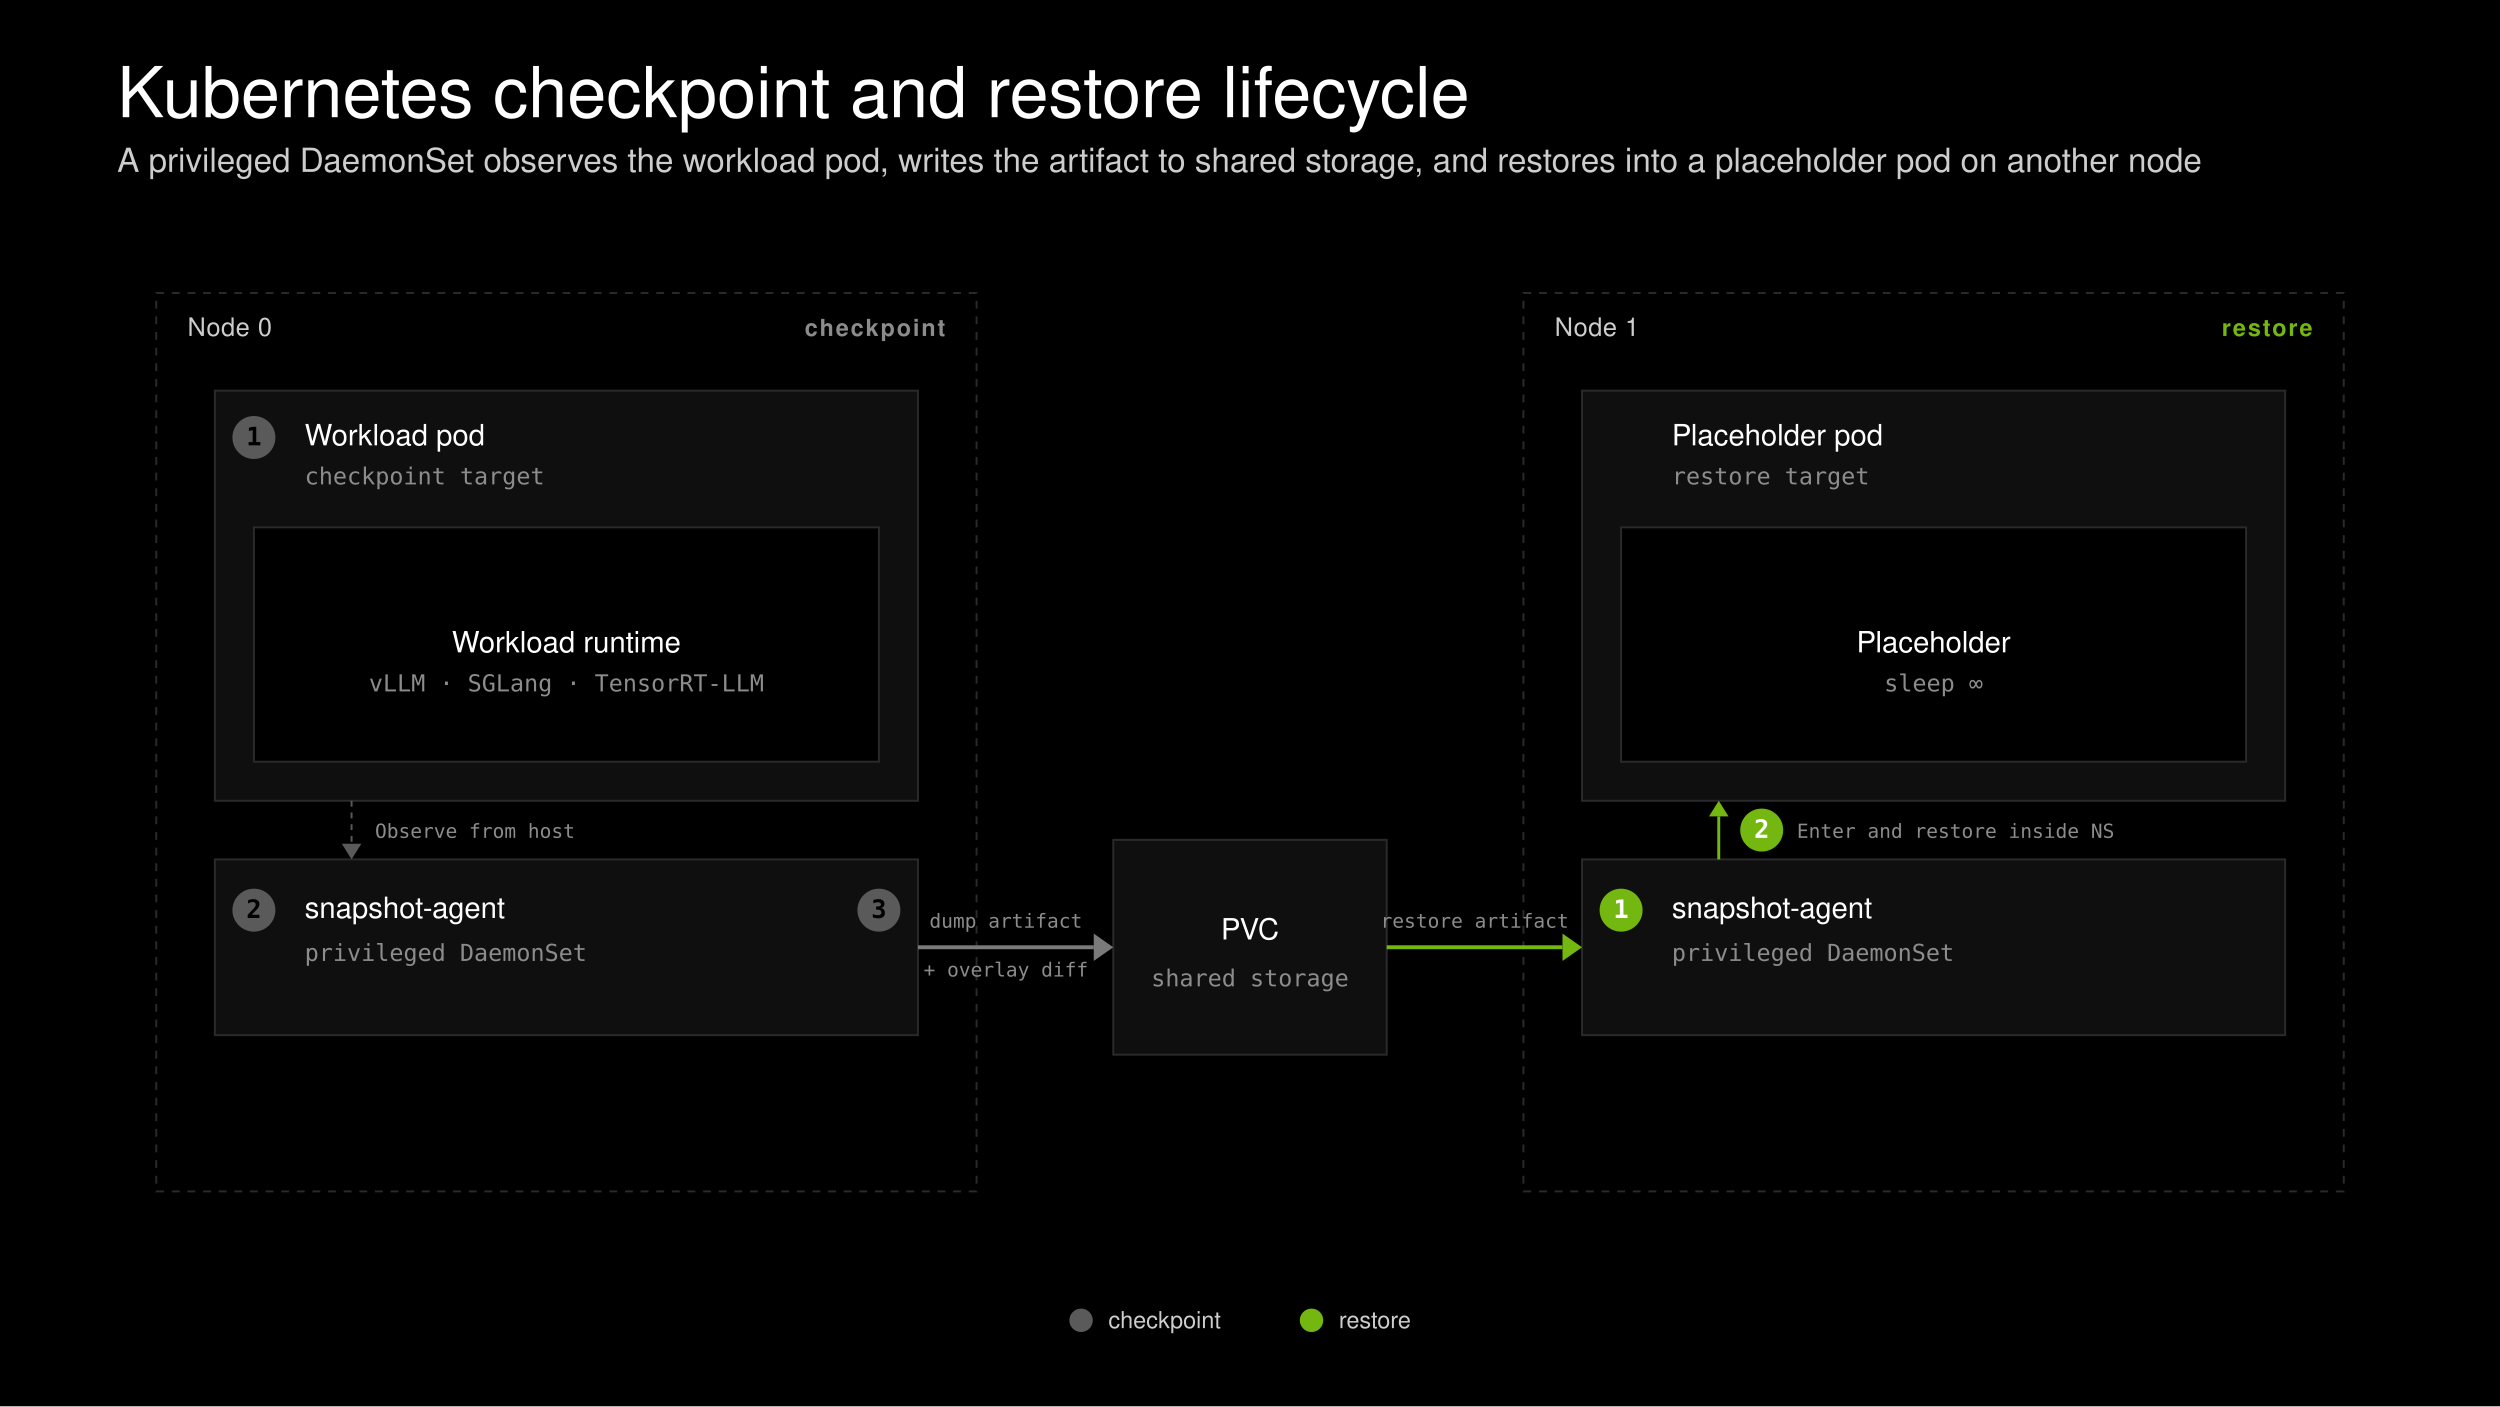
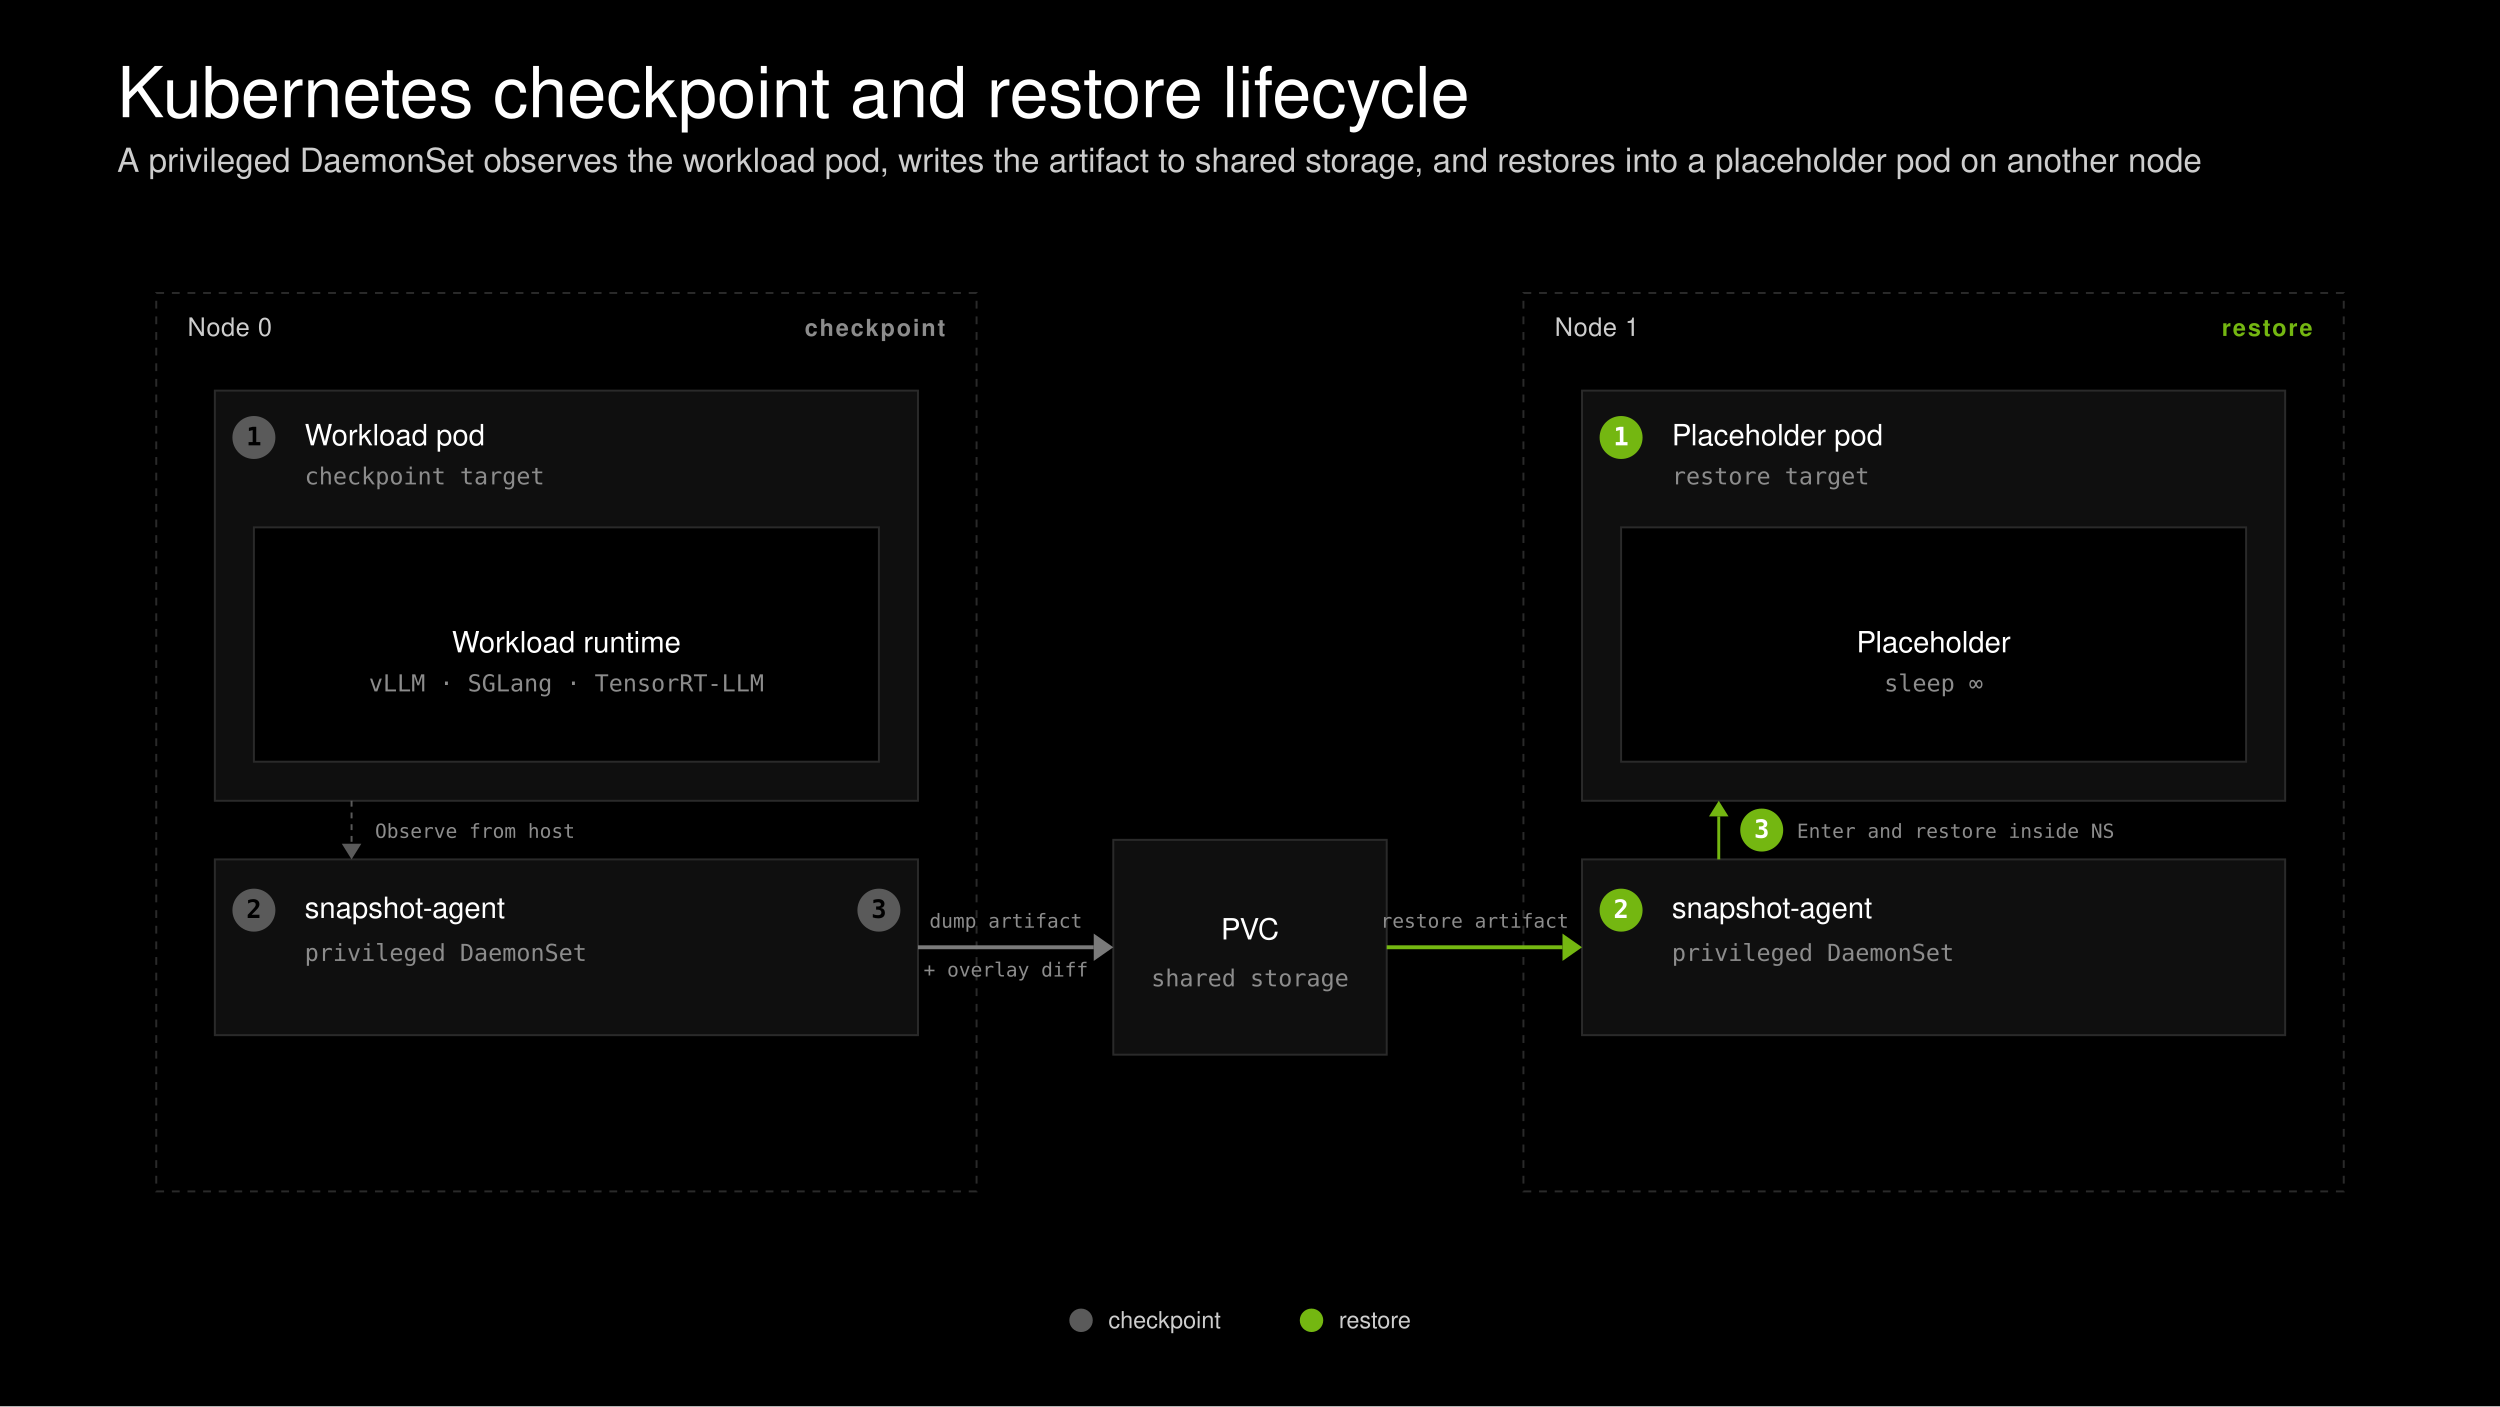
<svg xmlns="http://www.w3.org/2000/svg" width="1280" height="720" viewBox="0 0 1280 720">
  <rect width="1280" height="720" fill="#000000" />
  <style>
  .title { font-family: "Helvetica Neue", Helvetica, Geist, Arial, sans-serif; font-size: 36px; font-weight: 300; fill: #ffffff; }
  .subtitle { font-family: "Helvetica Neue", Helvetica, Geist, Arial, sans-serif; font-size: 17px; font-weight: 300; fill: #cdcdcd; }
  .node-label { font-family: Geist, "Helvetica Neue", Helvetica, Arial, sans-serif; font-size: 13px; font-weight: 500; fill: #cdcdcd; letter-spacing: 0.02em; }
  .role-label { font-family: Geist, "Helvetica Neue", Helvetica, Arial, sans-serif; font-size: 12px; font-weight: 600; letter-spacing: 0.08em; text-transform: uppercase; }
  .card-title { font-family: Geist, "Helvetica Neue", Helvetica, Arial, sans-serif; font-size: 15px; font-weight: 500; fill: #ffffff; }
  .card-meta { font-family: "Geist Mono", "SF Mono", Menlo, Consolas, monospace; font-size: 12px; font-weight: 400; fill: #8c8c8c; }
  .step-num { font-family: "Geist Mono", "SF Mono", Menlo, Consolas, monospace; font-size: 13px; font-weight: 600; fill: #000000; }
  .step-num-green { font-family: "Geist Mono", "SF Mono", Menlo, Consolas, monospace; font-size: 13px; font-weight: 600; fill: #ffffff; }
  .arrow-label { font-family: Geist, "Helvetica Neue", Helvetica, Arial, sans-serif; font-size: 12px; font-weight: 500; fill: #cdcdcd; }
  .arrow-meta { font-family: "Geist Mono", "SF Mono", Menlo, Consolas, monospace; font-size: 10px; font-weight: 400; fill: #8c8c8c; }
  .legend { font-family: Geist, "Helvetica Neue", Helvetica, Arial, sans-serif; font-size: 12px; font-weight: 400; fill: #cdcdcd; }
</style>
  <text class="title" x="60" y="60">Kubernetes checkpoint and restore lifecycle</text>
  <text class="subtitle" x="60" y="88">A privileged DaemonSet observes the workload pod, writes the artifact to shared storage, and restores into a placeholder pod on another node</text>
  <rect x="80.0" y="150" width="420" height="460" fill="none" stroke="#2a2a2a" stroke-width="1" stroke-dasharray="4 4" />
  <text class="node-label" x="96.0" y="172">Node 0</text>
  <text class="role-label" x="484.0" y="172" text-anchor="end" fill="#8c8c8c">checkpoint</text>
  <rect x="110.0" y="200" width="360" height="210" fill="#0f0f0f" stroke="#2a2a2a" stroke-width="1" />
  <text class="card-title" x="156.0" y="228">Workload pod</text>
  <text class="card-meta" x="156.0" y="248">checkpoint target</text>
  <rect x="130.0" y="270" width="320" height="120" fill="#000000" stroke="#2a2a2a" stroke-width="1" />
  <text class="card-title" x="290.0" y="334.0" text-anchor="middle">Workload runtime</text>
  <text class="card-meta" x="290.0" y="354.0" text-anchor="middle">vLLM · SGLang · TensorRT-LLM</text>
  <circle cx="130.0" cy="224" r="11" fill="#5a5a5a" />
  <text class="step-num" x="130.0" y="228" text-anchor="middle">1</text>
  <rect x="110.0" y="440" width="360" height="90" fill="#0f0f0f" stroke="#2a2a2a" stroke-width="1" />
  <text class="card-title" x="156.0" y="470">snapshot-agent</text>
  <text class="card-meta" x="156.0" y="492">privileged DaemonSet</text>
  <circle cx="130.0" cy="466" r="11" fill="#5a5a5a" />
  <text class="step-num" x="130.0" y="470" text-anchor="middle">2</text>
  <circle cx="450.0" cy="466" r="11" fill="#5a5a5a" />
  <text class="step-num" x="450.0" y="470" text-anchor="middle">3</text>
  <rect x="780.0" y="150" width="420" height="460" fill="none" stroke="#2a2a2a" stroke-width="1" stroke-dasharray="4 4" />
  <text class="node-label" x="796.0" y="172">Node 1</text>
  <text class="role-label" x="1184.0" y="172" text-anchor="end" fill="#74b711">restore</text>
  <rect x="810.0" y="200" width="360" height="210" fill="#0f0f0f" stroke="#2a2a2a" stroke-width="1" />
  <text class="card-title" x="856.0" y="228">Placeholder pod</text>
  <text class="card-meta" x="856.0" y="248">restore target</text>
  <rect x="830.0" y="270" width="320" height="120" fill="#000000" stroke="#2a2a2a" stroke-width="1" />
  <text class="card-title" x="990.0" y="334.0" text-anchor="middle">Placeholder</text>
  <text class="card-meta" x="990.0" y="354.0" text-anchor="middle">sleep ∞</text>
+   <circle cx="830.0" cy="224" r="11" fill="#74b711" />
+   <text class="step-num-green" x="830.0" y="228" text-anchor="middle">1</text>
  <rect x="810.0" y="440" width="360" height="90" fill="#0f0f0f" stroke="#2a2a2a" stroke-width="1" />
  <text class="card-title" x="856.0" y="470">snapshot-agent</text>
  <text class="card-meta" x="856.0" y="492">privileged DaemonSet</text>
  <circle cx="830.0" cy="466" r="11" fill="#74b711" />
-   <text class="step-num-green" x="830.0" y="470" text-anchor="middle">1</text>
+   <text class="step-num-green" x="830.0" y="470" text-anchor="middle">2</text>
  <line x1="180.0" y1="410" x2="180.0" y2="432" stroke="#5a5a5a" stroke-width="1" stroke-dasharray="3 3" />
  <polygon points="175.0,432 185.0,432 180.0,440" fill="#5a5a5a" />
  <text class="arrow-meta" x="192.0" y="429.0">Observe from host</text>
  <line x1="880.0" y1="440" x2="880.0" y2="418" stroke="#74b711" stroke-width="1.5" />
  <polygon points="875.0,418 885.0,418 880.0,410" fill="#74b711" />
  <circle cx="902.0" cy="425.0" r="11" fill="#74b711" />
-   <text class="step-num-green" x="902.0" y="429.0" text-anchor="middle">2</text>
+   <text class="step-num-green" x="902.0" y="429.0" text-anchor="middle">3</text>
  <text class="arrow-meta" x="920.0" y="429.0">Enter and restore inside NS</text>
  <rect x="570.0" y="430.0" width="140" height="110" fill="#0f0f0f" stroke="#2a2a2a" stroke-width="1" />
  <text class="card-title" x="640.0" y="481.0" text-anchor="middle">PVC</text>
  <text class="card-meta" x="640.0" y="505.0" text-anchor="middle">shared storage</text>
  <line x1="470.0" y1="485.0" x2="560.0" y2="485.0" stroke="#7a7a7a" stroke-width="2" />
  <polygon points="560.0,478.0 570.0,485.0 560.0,492.0" fill="#7a7a7a" />
  <text class="arrow-meta" x="515.0" y="475.0" text-anchor="middle">dump artifact</text>
  <text class="arrow-meta" x="515.0" y="500.0" text-anchor="middle" fill="#5a5a5a">+ overlay diff</text>
  <line x1="710.0" y1="485.0" x2="800.0" y2="485.0" stroke="#74b711" stroke-width="2" />
  <polygon points="800.0,478.0 810.0,485.0 800.0,492.0" fill="#74b711" />
  <text class="arrow-meta" x="755.0" y="475.0" text-anchor="middle">restore artifact</text>
  <circle cx="553.5" cy="676" r="6" fill="#5a5a5a" />
  <text class="legend" x="567.5" y="680">checkpoint</text>
  <circle cx="671.5" cy="676" r="6" fill="#74b711" />
  <text class="legend" x="685.5" y="680">restore</text>
</svg>
